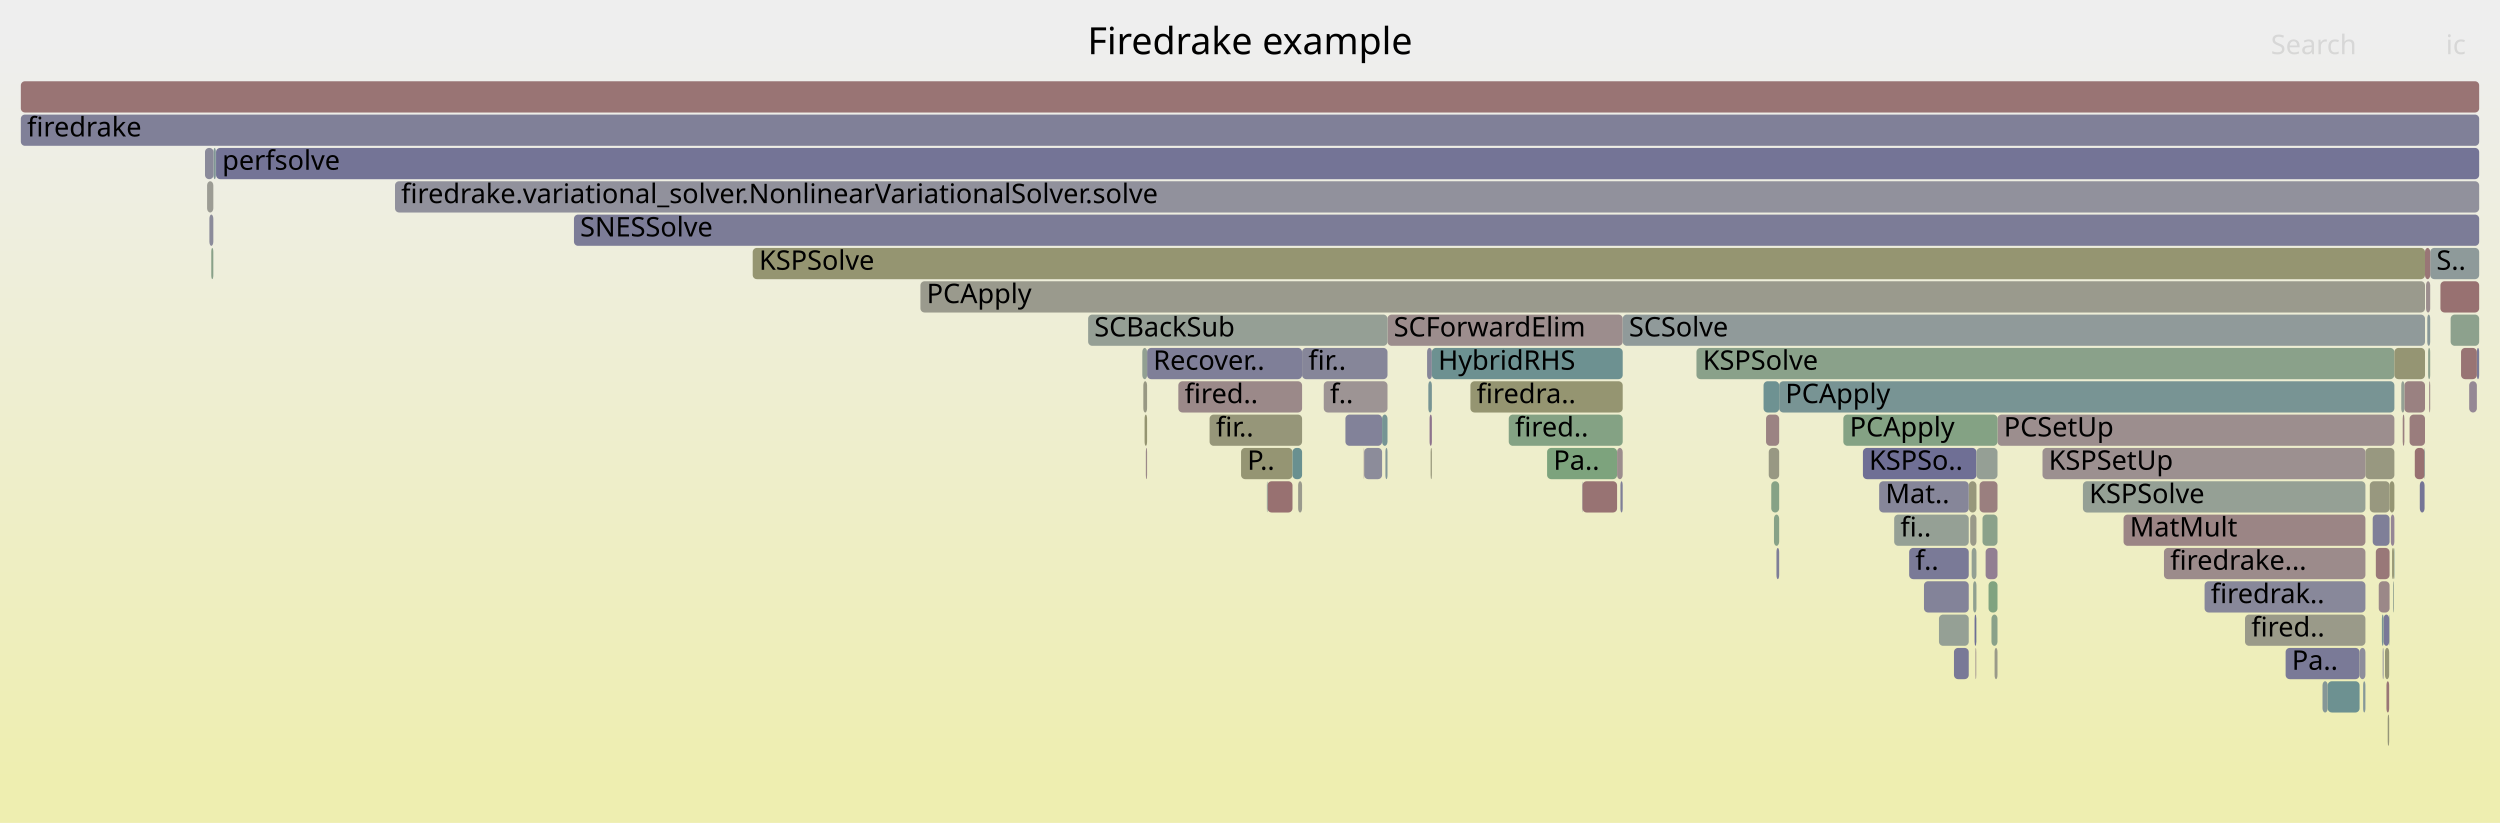
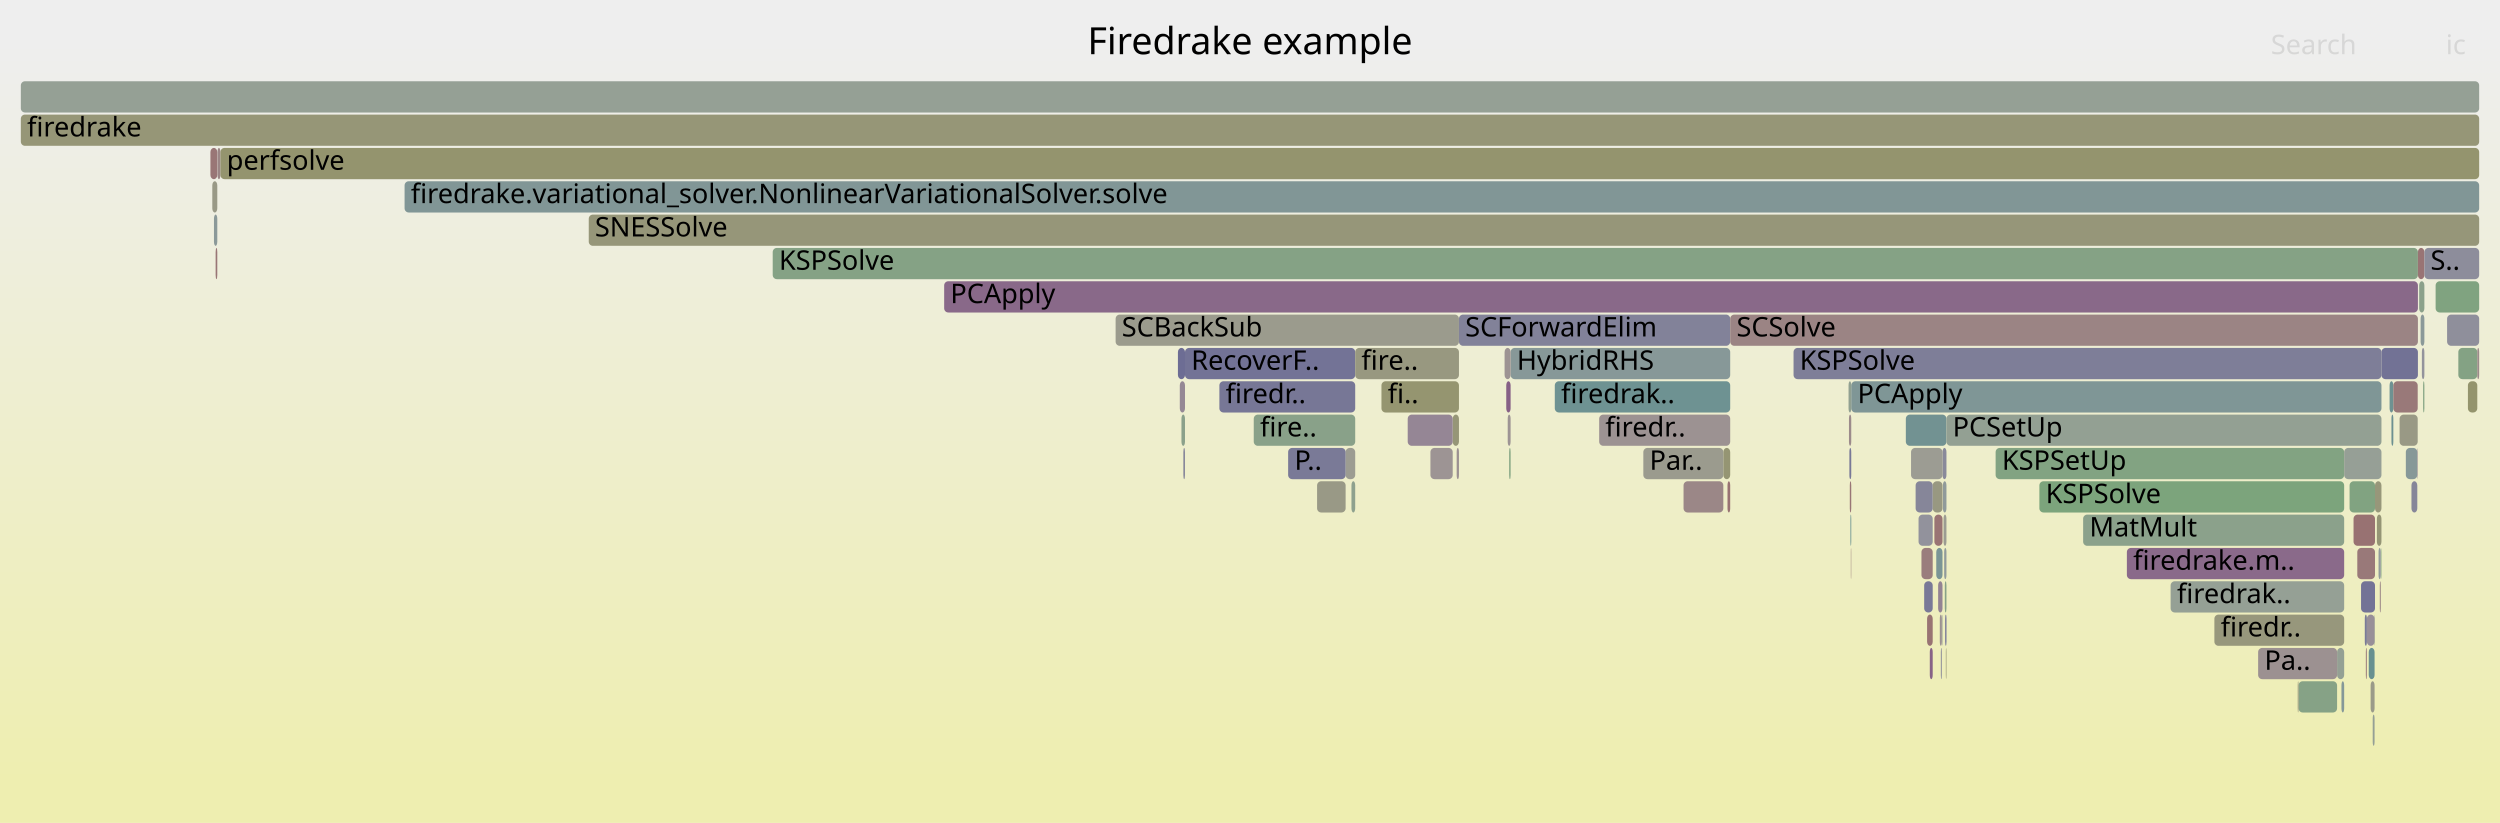
<svg xmlns="http://www.w3.org/2000/svg" version="1.1" width="1200" height="395" viewBox="0 0 1200 395">
  <defs>
    <linearGradient id="background" y1="0" y2="1" x1="0" x2="0">
      <stop stop-color="#eeeeee" offset="5%" />
      <stop stop-color="#eeeeb0" offset="95%" />
    </linearGradient>
  </defs>
  <style type="text/css">
	text { font-family:Verdana; font-size:13px; fill:rgb(0,0,0); }
	#search, #ignorecase { opacity:0.1; cursor:pointer; }
	#search:hover, #search.show, #ignorecase:hover, #ignorecase.show { opacity:1; }
	#subtitle { text-anchor:middle; font-color:rgb(160,160,160); }
	#title { text-anchor:middle; font-size:18px}
	#unzoom { cursor:pointer; }
	#frames &gt; *:hover { stroke:black; stroke-width:0.5; cursor:pointer; }
	.hide { display:none; }
	.parent { opacity:0.5; }
</style>
  <rect x="0.0" y="0" width="1200.0" height="395.0" fill="url(#background)" />
  <text id="title" x="600.00" y="26">Firedrake example</text>
  <text id="details" x="10.00" y="377"> </text>
  <text id="unzoom" x="10.00" y="26" class="hide">Reset Zoom</text>
  <text id="search" x="1090.00" y="26">Search</text>
  <text id="ignorecase" x="1174.00" y="26">ic</text>
  <text id="matched" x="1090.00" y="377"> </text>
  <g id="frames">
    <g>
-       <rect x="955.9" y="295" width="2.9" height="15.0" fill="rgb(137.029,161.414,137.029)" rx="2" ry="2" />
-       <text x="958.95" y="305.5" />
-     </g>
-     <g>
-       <rect x="685.0" y="167" width="2.3" height="15.0" fill="rgb(134.168,134.168,153.387)" rx="2" ry="2" />
-       <text x="688.01" y="177.5" />
-     </g>
-     <g>
-       <rect x="608.4" y="231" width="12.0" height="15.0" fill="rgb(152.07,112.537,112.537)" rx="2" ry="2" />
-       <text x="611.39" y="241.5" />
-     </g>
-     <g>
-       <rect x="759.4" y="231" width="0.2" height="15.0" fill="rgb(136.51,136.51,153.841)" rx="2" ry="2" />
-       <text x="762.40" y="241.5" />
-     </g>
-     <g>
-       <rect x="948.6" y="295" width="0.1" height="15.0" fill="rgb(126.176,163.181,126.176)" rx="2" ry="2" />
-       <text x="951.58" y="305.5" />
-     </g>
-     <g>
-       <rect x="930.7" y="295" width="14.3" height="15.0" fill="rgb(148.688,159.516,148.688)" rx="2" ry="2" />
-       <text x="933.70" y="305.5" />
-     </g>
-     <g>
-       <rect x="102.5" y="71" width="1.1" height="15.0" fill="rgb(128.401,150.326,150.326)" rx="2" ry="2" />
-       <text x="105.52" y="81.5" />
-     </g>
-     <g>
-       <rect x="777.8" y="231" width="1.1" height="15.0" fill="rgb(127.193,127.193,152.037)" rx="2" ry="2" />
-       <text x="780.84" y="241.5" />
-     </g>
-     <g>
-       <rect x="1135.4" y="215" width="13.9" height="15.0" fill="rgb(151.794,151.794,127.923)" rx="2" ry="2" />
-       <text x="1138.35" y="225.5" />
-     </g>
-     <g>
-       <rect x="1165.5" y="167" width="1.0" height="15.0" fill="rgb(140.957,160.775,140.957)" rx="2" ry="2" />
-       <text x="1168.55" y="177.5" />
-     </g>
-     <g>
-       <rect x="945.7" y="247" width="3.0" height="15.0" fill="rgb(153.594,153.594,136.647)" rx="2" ry="2" />
-       <text x="948.72" y="257.5" />
-     </g>
-     <g>
-       <rect x="950.2" y="231" width="8.6" height="15.0" fill="rgb(153.94,126.871,126.871)" rx="2" ry="2" />
-       <text x="953.19" y="241.5" />
-     </g>
-     <g>
-       <rect x="1166.5" y="119" width="23.5" height="15.0" fill="rgb(142.186,153.9,153.9)" rx="2" ry="2" />
-       <text x="1169.49" y="129.5">S..</text>
-     </g>
-     <g>
-       <rect x="1143.7" y="311" width="0.4" height="15.0" fill="rgb(133.387,133.387,153.236)" rx="2" ry="2" />
-       <text x="1146.68" y="321.5" />
-     </g>
-     <g>
-       <rect x="1145.5" y="327" width="1.3" height="15.0" fill="rgb(152.758,117.815,117.815)" rx="2" ry="2" />
-       <text x="1148.45" y="337.5" />
-     </g>
-     <g>
-       <rect x="1134.3" y="327" width="1.1" height="15.0" fill="rgb(133.796,151.725,151.725)" rx="2" ry="2" />
-       <text x="1137.26" y="337.5" />
-     </g>
-     <g>
-       <rect x="1137.5" y="231" width="9.5" height="15.0" fill="rgb(151.55,151.55,126.743)" rx="2" ry="2" />
-       <text x="1140.45" y="241.5" />
-     </g>
-     <g>
-       <rect x="945.0" y="231" width="3.7" height="15.0" fill="rgb(150.698,150.698,122.611)" rx="2" ry="2" />
-       <text x="948.02" y="241.5" />
-     </g>
-     <g>
-       <rect x="608.1" y="231" width="0.3" height="15.0" fill="rgb(127.239,150.025,150.025)" rx="2" ry="2" />
-       <text x="611.07" y="241.5" />
-     </g>
-     <g>
-       <rect x="1146.8" y="295" width="0.2" height="15.0" fill="rgb(133.778,161.943,133.778)" rx="2" ry="2" />
-       <text x="1149.81" y="305.5" />
-     </g>
-     <g>
-       <rect x="854.0" y="183" width="295.3" height="15.0" fill="rgb(119.698,148.07,148.07)" rx="2" ry="2" />
-       <text x="856.98" y="193.5">PCApply</text>
-     </g>
-     <g>
-       <rect x="724.2" y="199" width="54.7" height="15.0" fill="rgb(131.63,162.293,131.63)" rx="2" ry="2" />
-       <text x="727.20" y="209.5">fired..</text>
-     </g>
-     <g>
-       <rect x="1144.8" y="311" width="2.0" height="15.0" fill="rgb(149.633,149.633,117.453)" rx="2" ry="2" />
-       <text x="1147.79" y="321.5" />
-     </g>
-     <g>
-       <rect x="759.6" y="231" width="16.6" height="15.0" fill="rgb(152.353,114.706,114.706)" rx="2" ry="2" />
-       <text x="762.64" y="241.5" />
-     </g>
-     <g>
-       <rect x="666.0" y="151" width="112.9" height="15.0" fill="rgb(155.808,141.193,141.193)" rx="2" ry="2" />
-       <text x="668.98" y="161.5">SCForwardElim</text>
-     </g>
-     <g>
-       <rect x="1077.6" y="295" width="57.8" height="15.0" fill="rgb(153.596,153.596,136.656)" rx="2" ry="2" />
-       <text x="1080.63" y="305.5">fired..</text>
-     </g>
-     <g>
-       <rect x="550.0" y="215" width="0.6" height="15.0" fill="rgb(155.26,136.996,136.996)" rx="2" ry="2" />
-       <text x="552.99" y="225.5" />
-     </g>
-     <g>
-       <rect x="101.4" y="119" width="1.0" height="15.0" fill="rgb(137.353,161.361,137.353)" rx="2" ry="2" />
-       <text x="104.45" y="129.5" />
-     </g>
-     <g>
-       <rect x="1140.4" y="263" width="6.6" height="15.0" fill="rgb(153.05,120.048,120.048)" rx="2" ry="2" />
-       <text x="1143.37" y="273.5" />
-     </g>
-     <g>
-       <rect x="1144.1" y="295" width="2.7" height="15.0" fill="rgb(120.697,120.697,150.78)" rx="2" ry="2" />
-       <text x="1147.10" y="305.5" />
-     </g>
-     <g>
-       <rect x="10.0" y="39" width="1180.0" height="15.0" fill="rgb(152.529,116.056,116.056)" rx="2" ry="2" />
+       <rect x="566.3" y="183" width="2.5" height="15.0" fill="rgb(149.271,135.632,149.271)" rx="2" ry="2" />
+       <text x="569.28" y="193.5" />
+     </g>
+     <g>
+       <rect x="535.5" y="151" width="164.8" height="15.0" fill="rgb(154.528,154.528,141.176)" rx="2" ry="2" />
+       <text x="538.45" y="161.5">SCBackSub</text>
+     </g>
+     <g>
+       <rect x="686.6" y="215" width="10.7" height="15.0" fill="rgb(156.707,148.086,148.086)" rx="2" ry="2" />
+       <text x="689.57" y="225.5" />
+     </g>
+     <g>
+       <rect x="1139.8" y="295" width="0.2" height="15.0" fill="rgb(135.635,161.641,135.635)" rx="2" ry="2" />
+       <text x="1142.83" y="305.5" />
+     </g>
+     <g>
+       <rect x="926.3" y="311" width="1.4" height="15.0" fill="rgb(135.129,99.392,135.129)" rx="2" ry="2" />
+       <text x="929.32" y="321.5" />
+     </g>
+     <g>
+       <rect x="1180.0" y="167" width="9.1" height="15.0" fill="rgb(131.793,162.266,131.793)" rx="2" ry="2" />
+       <text x="1183.00" y="177.5" />
+     </g>
+     <g>
+       <rect x="923.6" y="279" width="4.1" height="15.0" fill="rgb(120.889,120.889,150.817)" rx="2" ry="2" />
+       <text x="926.62" y="289.5" />
+     </g>
+     <g>
+       <rect x="1140.0" y="231" width="3.1" height="15.0" fill="rgb(150.575,150.575,122.016)" rx="2" ry="2" />
+       <text x="1143.03" y="241.5" />
+     </g>
+     <g>
+       <rect x="648.7" y="231" width="1.8" height="15.0" fill="rgb(141.978,160.608,141.978)" rx="2" ry="2" />
+       <text x="651.66" y="241.5" />
+     </g>
+     <g>
+       <rect x="1062.9" y="295" width="62.3" height="15.0" fill="rgb(150.938,150.938,123.774)" rx="2" ry="2" />
+       <text x="1065.95" y="305.5">firedr..</text>
+     </g>
+     <g>
+       <rect x="914.8" y="199" width="19.5" height="15.0" fill="rgb(113.605,146.49,146.49)" rx="2" ry="2" />
+       <text x="917.80" y="209.5" />
+     </g>
+     <g>
+       <rect x="957.9" y="215" width="167.3" height="15.0" fill="rgb(130.291,162.511,130.291)" rx="2" ry="2" />
+       <text x="960.93" y="225.5">KSPSetUp</text>
+     </g>
+     <g>
+       <rect x="746.3" y="183" width="84.2" height="15.0" fill="rgb(110.152,145.595,145.595)" rx="2" ry="2" />
+       <text x="749.33" y="193.5">firedrak..</text>
+     </g>
+     <g>
+       <rect x="104.4" y="71" width="1.4" height="15.0" fill="rgb(154.829,133.689,133.689)" rx="2" ry="2" />
+       <text x="107.36" y="81.5" />
+     </g>
+     <g>
+       <rect x="700.3" y="151" width="130.2" height="15.0" fill="rgb(130.256,130.256,152.63)" rx="2" ry="2" />
+       <text x="703.30" y="161.5">SCForwardElim</text>
+     </g>
+     <g>
+       <rect x="724.4" y="215" width="0.7" height="15.0" fill="rgb(130.213,162.523,130.213)" rx="2" ry="2" />
+       <text x="727.39" y="225.5" />
+     </g>
+     <g>
+       <rect x="568.0" y="215" width="0.8" height="15.0" fill="rgb(135.814,135.814,153.706)" rx="2" ry="2" />
+       <text x="570.96" y="225.5" />
+     </g>
+     <g>
+       <rect x="922.3" y="263" width="5.4" height="15.0" fill="rgb(153.711,125.12,125.12)" rx="2" ry="2" />
+       <text x="925.26" y="273.5" />
+     </g>
+     <g>
+       <rect x="808.1" y="231" width="19.1" height="15.0" fill="rgb(155.02,135.151,135.151)" rx="2" ry="2" />
+       <text x="811.05" y="241.5" />
+     </g>
+     <g>
+       <rect x="932.4" y="215" width="1.9" height="15.0" fill="rgb(136.62,136.62,153.862)" rx="2" ry="2" />
+       <text x="935.36" y="225.5" />
+     </g>
+     <g>
+       <rect x="102.7" y="103" width="1.6" height="15.0" fill="rgb(139.367,153.169,153.169)" rx="2" ry="2" />
+       <text x="105.69" y="113.5" />
+     </g>
+     <g>
+       <rect x="978.9" y="231" width="146.3" height="15.0" fill="rgb(123.687,163.586,123.687)" rx="2" ry="2" />
+       <text x="981.93" y="241.5">KSPSolve</text>
+     </g>
+     <g>
+       <rect x="932.1" y="295" width="0.3" height="15.0" fill="rgb(150.981,159.143,150.981)" rx="2" ry="2" />
+       <text x="935.15" y="305.5" />
+     </g>
+     <g>
+       <rect x="10.0" y="39" width="1180.0" height="15.0" fill="rgb(148.757,159.505,148.757)" rx="2" ry="2" />
      <text x="13.00" y="49.5" />
    </g>
    <g>
-       <rect x="778.9" y="151" width="385.1" height="15.0" fill="rgb(144.414,154.478,154.478)" rx="2" ry="2" />
-       <text x="781.90" y="161.5">SCSolve</text>
-     </g>
-     <g>
-       <rect x="595.7" y="215" width="24.7" height="15.0" fill="rgb(149.188,149.188,115.297)" rx="2" ry="2" />
-       <text x="598.69" y="225.5">P..</text>
-     </g>
-     <g>
-       <rect x="852.7" y="263" width="1.3" height="15.0" fill="rgb(125.92,125.92,151.791)" rx="2" ry="2" />
-       <text x="855.73" y="273.5" />
-     </g>
-     <g>
-       <rect x="902.0" y="231" width="43.0" height="15.0" fill="rgb(134.139,134.139,153.382)" rx="2" ry="2" />
-       <text x="905.02" y="241.5">Mat..</text>
-     </g>
-     <g>
-       <rect x="635.4" y="183" width="30.6" height="15.0" fill="rgb(156.687,147.931,147.931)" rx="2" ry="2" />
-       <text x="638.40" y="193.5">f..</text>
-     </g>
-     <g>
-       <rect x="958.8" y="199" width="190.5" height="15.0" fill="rgb(155.871,141.677,141.677)" rx="2" ry="2" />
-       <text x="961.83" y="209.5">PCSetUp</text>
-     </g>
-     <g>
-       <rect x="1159.1" y="215" width="4.7" height="15.0" fill="rgb(152.149,113.143,113.143)" rx="2" ry="2" />
-       <text x="1162.12" y="225.5" />
-     </g>
-     <g>
-       <rect x="686.2" y="199" width="1.1" height="15.0" fill="rgb(141.207,114.969,141.207)" rx="2" ry="2" />
-       <text x="689.17" y="209.5" />
-     </g>
-     <g>
-       <rect x="1161.5" y="231" width="2.3" height="15.0" fill="rgb(117.481,117.481,150.158)" rx="2" ry="2" />
-       <text x="1164.46" y="241.5" />
-     </g>
-     <g>
-       <rect x="851.5" y="247" width="2.5" height="15.0" fill="rgb(135.446,161.672,135.446)" rx="2" ry="2" />
-       <text x="854.47" y="257.5" />
-     </g>
-     <g>
-       <rect x="1154.1" y="183" width="9.9" height="15.0" fill="rgb(154.25,129.248,129.248)" rx="2" ry="2" />
-       <text x="1157.08" y="193.5" />
-     </g>
-     <g>
-       <rect x="1038.7" y="263" width="96.7" height="15.0" fill="rgb(155.551,139.228,139.228)" rx="2" ry="2" />
-       <text x="1041.74" y="273.5">firedrake...</text>
-     </g>
-     <g>
-       <rect x="1185.2" y="183" width="3.7" height="15.0" fill="rgb(149.404,135.972,149.404)" rx="2" ry="2" />
-       <text x="1188.24" y="193.5" />
-     </g>
-     <g>
-       <rect x="549.4" y="199" width="1.2" height="15.0" fill="rgb(148.469,148.469,111.811)" rx="2" ry="2" />
-       <text x="552.42" y="209.5" />
-     </g>
-     <g>
-       <rect x="980.4" y="215" width="155.0" height="15.0" fill="rgb(156.114,143.537,143.537)" rx="2" ry="2" />
-       <text x="983.38" y="225.5">KSPSetUp</text>
-     </g>
-     <g>
-       <rect x="654.8" y="215" width="8.6" height="15.0" fill="rgb(139.575,139.575,154.434)" rx="2" ry="2" />
-       <text x="657.76" y="225.5" />
-     </g>
-     <g>
-       <rect x="580.6" y="199" width="44.4" height="15.0" fill="rgb(150.394,150.394,121.138)" rx="2" ry="2" />
-       <text x="583.65" y="209.5">fir..</text>
-     </g>
-     <g>
-       <rect x="1117.3" y="327" width="15.3" height="15.0" fill="rgb(108.96,145.286,145.286)" rx="2" ry="2" />
-       <text x="1120.33" y="337.5" />
-     </g>
-     <g>
-       <rect x="685.6" y="183" width="1.7" height="15.0" fill="rgb(118.667,147.802,147.802)" rx="2" ry="2" />
-       <text x="688.59" y="193.5" />
-     </g>
-     <g>
-       <rect x="1097.1" y="311" width="35.5" height="15.0" fill="rgb(121.771,121.771,150.988)" rx="2" ry="2" />
-       <text x="1100.08" y="321.5">Pa..</text>
-     </g>
-     <g>
-       <rect x="814.3" y="167" width="335.0" height="15.0" fill="rgb(138.21,161.222,138.21)" rx="2" ry="2" />
-       <text x="817.33" y="177.5">KSPSolve</text>
-     </g>
-     <g>
-       <rect x="909.2" y="247" width="35.8" height="15.0" fill="rgb(148.504,159.546,148.504)" rx="2" ry="2" />
-       <text x="912.20" y="257.5">fi..</text>
-     </g>
-     <g>
-       <rect x="1152.6" y="183" width="1.5" height="15.0" fill="rgb(147.732,159.672,147.732)" rx="2" ry="2" />
-       <text x="1155.60" y="193.5" />
-     </g>
-     <g>
-       <rect x="99.4" y="87" width="3.0" height="15.0" fill="rgb(155.846,155.846,147.563)" rx="2" ry="2" />
-       <text x="102.44" y="97.5" />
-     </g>
-     <g>
-       <rect x="894.2" y="215" width="54.5" height="15.0" fill="rgb(111.12,111.12,148.926)" rx="2" ry="2" />
-       <text x="897.16" y="225.5">KSPSo..</text>
-     </g>
-     <g>
-       <rect x="1147.0" y="231" width="2.3" height="15.0" fill="rgb(149.144,149.144,115.085)" rx="2" ry="2" />
-       <text x="1149.98" y="241.5" />
-     </g>
-     <g>
-       <rect x="705.8" y="183" width="73.1" height="15.0" fill="rgb(148.675,148.675,112.808)" rx="2" ry="2" />
-       <text x="708.76" y="193.5">firedra..</text>
-     </g>
-     <g>
-       <rect x="100.5" y="103" width="1.9" height="15.0" fill="rgb(138.629,138.629,154.251)" rx="2" ry="2" />
-       <text x="103.46" y="113.5" />
-     </g>
-     <g>
-       <rect x="275.5" y="103" width="914.5" height="15.0" fill="rgb(123.603,123.603,151.343)" rx="2" ry="2" />
-       <text x="278.45" y="113.5">SNESSolve</text>
-     </g>
-     <g>
-       <rect x="947.1" y="279" width="1.6" height="15.0" fill="rgb(143.872,160.3,143.872)" rx="2" ry="2" />
-       <text x="950.07" y="289.5" />
-     </g>
-     <g>
-       <rect x="849.0" y="215" width="5.0" height="15.0" fill="rgb(152.431,152.431,131.011)" rx="2" ry="2" />
-       <text x="851.97" y="225.5" />
-     </g>
-     <g>
-       <rect x="1163.8" y="215" width="0.2" height="15.0" fill="rgb(105.43,144.371,144.371)" rx="2" ry="2" />
-       <text x="1166.79" y="225.5" />
-     </g>
-     <g>
-       <rect x="548.8" y="183" width="1.8" height="15.0" fill="rgb(152.411,152.411,130.914)" rx="2" ry="2" />
-       <text x="551.84" y="193.5" />
-     </g>
-     <g>
-       <rect x="103.7" y="71" width="1086.3" height="15.0" fill="rgb(116.022,116.022,149.875)" rx="2" ry="2" />
-       <text x="106.66" y="81.5">perfsolve</text>
-     </g>
-     <g>
-       <rect x="846.5" y="183" width="7.5" height="15.0" fill="rgb(110.026,145.562,145.562)" rx="2" ry="2" />
-       <text x="849.45" y="193.5" />
-     </g>
-     <g>
-       <rect x="665.0" y="215" width="1.0" height="15.0" fill="rgb(131.474,151.123,151.123)" rx="2" ry="2" />
-       <text x="667.96" y="225.5" />
-     </g>
-     <g>
-       <rect x="686.7" y="215" width="0.6" height="15.0" fill="rgb(150.804,150.804,123.126)" rx="2" ry="2" />
-       <text x="689.75" y="225.5" />
-     </g>
-     <g>
-       <rect x="923.5" y="279" width="21.5" height="15.0" fill="rgb(131.454,131.454,152.862)" rx="2" ry="2" />
-       <text x="926.53" y="289.5" />
-     </g>
-     <g>
-       <rect x="957.4" y="311" width="1.4" height="15.0" fill="rgb(153.73,153.73,137.308)" rx="2" ry="2" />
-       <text x="960.39" y="321.5" />
-     </g>
-     <g>
-       <rect x="1019.3" y="247" width="116.1" height="15.0" fill="rgb(154.744,133.04,133.04)" rx="2" ry="2" />
-       <text x="1022.29" y="257.5">MatMult</text>
-     </g>
-     <g>
-       <rect x="937.9" y="311" width="7.1" height="15.0" fill="rgb(120.895,120.895,150.818)" rx="2" ry="2" />
-       <text x="940.86" y="321.5" />
-     </g>
-     <g>
-       <rect x="361.3" y="119" width="802.7" height="15.0" fill="rgb(148.727,148.727,113.064)" rx="2" ry="2" />
-       <text x="364.35" y="129.5">KSPSolve</text>
-     </g>
-     <g>
-       <rect x="916.4" y="263" width="28.6" height="15.0" fill="rgb(121.548,121.548,150.945)" rx="2" ry="2" />
-       <text x="919.37" y="273.5">f..</text>
-     </g>
-     <g>
-       <rect x="1132.6" y="311" width="2.8" height="15.0" fill="rgb(141.465,141.465,154.8)" rx="2" ry="2" />
-       <text x="1135.56" y="321.5" />
-     </g>
-     <g>
-       <rect x="1164.5" y="135" width="2.0" height="15.0" fill="rgb(155.91,141.979,141.979)" rx="2" ry="2" />
-       <text x="1167.54" y="145.5" />
-     </g>
-     <g>
-       <rect x="10.0" y="55" width="1180.0" height="15.0" fill="rgb(127.7,127.7,152.136)" rx="2" ry="2" />
+       <rect x="933.7" y="295" width="0.6" height="15.0" fill="rgb(108.627,108.627,148.444)" rx="2" ry="2" />
+       <text x="936.72" y="305.5" />
+     </g>
+     <g>
+       <rect x="934.0" y="311" width="0.3" height="15.0" fill="rgb(149.6,149.6,117.292)" rx="2" ry="2" />
+       <text x="937.00" y="321.5" />
+     </g>
+     <g>
+       <rect x="925.0" y="295" width="2.7" height="15.0" fill="rgb(152.403,115.088,115.088)" rx="2" ry="2" />
+       <text x="927.97" y="305.5" />
+     </g>
+     <g>
+       <rect x="1131.5" y="263" width="8.5" height="15.0" fill="rgb(153.114,120.543,120.543)" rx="2" ry="2" />
+       <text x="1134.49" y="273.5" />
+     </g>
+     <g>
+       <rect x="663.1" y="183" width="37.2" height="15.0" fill="rgb(148.57,148.57,112.299)" rx="2" ry="2" />
+       <text x="666.11" y="193.5">fi..</text>
+     </g>
+     <g>
+       <rect x="1142.9" y="263" width="0.2" height="15.0" fill="rgb(125.191,163.341,125.191)" rx="2" ry="2" />
+       <text x="1145.88" y="273.5" />
+     </g>
+     <g>
+       <rect x="930.3" y="279" width="2.1" height="15.0" fill="rgb(147.397,130.829,147.397)" rx="2" ry="2" />
+       <text x="933.25" y="289.5" />
+     </g>
+     <g>
+       <rect x="1135.6" y="311" width="0.5" height="15.0" fill="rgb(153.794,125.754,125.754)" rx="2" ry="2" />
+       <text x="1138.58" y="321.5" />
+     </g>
+     <g>
+       <rect x="931.6" y="311" width="0.5" height="15.0" fill="rgb(144.9,144.9,155.465)" rx="2" ry="2" />
+       <text x="934.63" y="321.5" />
+     </g>
+     <g>
+       <rect x="370.9" y="119" width="789.7" height="15.0" fill="rgb(132.604,162.134,132.604)" rx="2" ry="2" />
+       <text x="373.91" y="129.5">KSPSolve</text>
+     </g>
+     <g>
+       <rect x="1169.1" y="135" width="20.9" height="15.0" fill="rgb(128.299,162.835,128.299)" rx="2" ry="2" />
+       <text x="1172.10" y="145.5" />
+     </g>
+     <g>
+       <rect x="827.2" y="215" width="3.3" height="15.0" fill="rgb(149.142,149.142,115.071)" rx="2" ry="2" />
+       <text x="830.21" y="225.5" />
+     </g>
+     <g>
+       <rect x="1125.2" y="215" width="17.9" height="15.0" fill="rgb(149.793,159.336,149.793)" rx="2" ry="2" />
+       <text x="1128.19" y="225.5" />
+     </g>
+     <g>
+       <rect x="601.8" y="199" width="48.7" height="15.0" fill="rgb(137.336,161.364,137.336)" rx="2" ry="2" />
+       <text x="604.83" y="209.5">fire..</text>
+     </g>
+     <g>
+       <rect x="934.3" y="199" width="208.8" height="15.0" fill="rgb(146.813,159.821,146.813)" rx="2" ry="2" />
+       <text x="937.27" y="209.5">PCSetUp</text>
+     </g>
+     <g>
+       <rect x="932.9" y="247" width="1.4" height="15.0" fill="rgb(155.537,155.537,146.066)" rx="2" ry="2" />
+       <text x="935.91" y="257.5" />
+     </g>
+     <g>
+       <rect x="1147.9" y="199" width="0.9" height="15.0" fill="rgb(109.188,145.345,145.345)" rx="2" ry="2" />
+       <text x="1150.90" y="209.5" />
+     </g>
+     <g>
+       <rect x="1140.9" y="247" width="2.2" height="15.0" fill="rgb(149.461,149.461,116.618)" rx="2" ry="2" />
+       <text x="1143.85" y="257.5" />
+     </g>
+     <g>
+       <rect x="568.8" y="167" width="81.7" height="15.0" fill="rgb(115.334,115.334,149.742)" rx="2" ry="2" />
+       <text x="571.79" y="177.5">RecoverF..</text>
+     </g>
+     <g>
+       <rect x="1129.7" y="247" width="10.3" height="15.0" fill="rgb(152.247,113.891,113.891)" rx="2" ry="2" />
+       <text x="1132.67" y="257.5" />
+     </g>
+     <g>
+       <rect x="101.9" y="87" width="2.4" height="15.0" fill="rgb(152.952,152.952,133.537)" rx="2" ry="2" />
+       <text x="104.85" y="97.5" />
+     </g>
+     <g>
+       <rect x="282.6" y="103" width="907.4" height="15.0" fill="rgb(150.359,150.359,120.972)" rx="2" ry="2" />
+       <text x="285.56" y="113.5">SNESSolve</text>
+     </g>
+     <g>
+       <rect x="887.7" y="215" width="0.9" height="15.0" fill="rgb(119.676,119.676,150.582)" rx="2" ry="2" />
+       <text x="890.72" y="225.5" />
+     </g>
+     <g>
+       <rect x="933.2" y="263" width="1.1" height="15.0" fill="rgb(145.065,154.647,154.647)" rx="2" ry="2" />
+       <text x="936.18" y="273.5" />
+     </g>
+     <g>
+       <rect x="1137.9" y="327" width="1.9" height="15.0" fill="rgb(153.643,153.643,136.887)" rx="2" ry="2" />
+       <text x="1140.94" y="337.5" />
+     </g>
+     <g>
+       <rect x="1160.6" y="119" width="3.1" height="15.0" fill="rgb(152.568,116.352,116.352)" rx="2" ry="2" />
+       <text x="1163.59" y="129.5" />
+     </g>
+     <g>
+       <rect x="887.5" y="199" width="1.1" height="15.0" fill="rgb(155.524,139.016,139.016)" rx="2" ry="2" />
+       <text x="890.50" y="209.5" />
+     </g>
+     <g>
+       <rect x="887.3" y="183" width="1.3" height="15.0" fill="rgb(145.447,160.043,145.447)" rx="2" ry="2" />
+       <text x="890.27" y="193.5" />
+     </g>
+     <g>
+       <rect x="1163.1" y="183" width="0.6" height="15.0" fill="rgb(130.461,162.483,130.461)" rx="2" ry="2" />
+       <text x="1166.06" y="193.5" />
+     </g>
+     <g>
+       <rect x="933.5" y="279" width="0.8" height="15.0" fill="rgb(136.264,161.538,136.264)" rx="2" ry="2" />
+       <text x="936.45" y="289.5" />
+     </g>
+     <g>
+       <rect x="565.4" y="167" width="3.4" height="15.0" fill="rgb(108.758,108.758,148.469)" rx="2" ry="2" />
+       <text x="568.44" y="177.5" />
+     </g>
+     <g>
+       <rect x="887.9" y="231" width="0.7" height="15.0" fill="rgb(152.823,118.306,118.306)" rx="2" ry="2" />
+       <text x="890.95" y="241.5" />
+     </g>
+     <g>
+       <rect x="1141.7" y="263" width="1.1" height="15.0" fill="rgb(145.01,154.632,154.632)" rx="2" ry="2" />
+       <text x="1144.68" y="273.5" />
+     </g>
+     <g>
+       <rect x="1121.8" y="311" width="3.4" height="15.0" fill="rgb(148.153,159.603,148.153)" rx="2" ry="2" />
+       <text x="1124.78" y="321.5" />
+     </g>
+     <g>
+       <rect x="829.2" y="231" width="1.3" height="15.0" fill="rgb(152.384,114.945,114.945)" rx="2" ry="2" />
+       <text x="832.23" y="241.5" />
+     </g>
+     <g>
+       <rect x="917.3" y="215" width="15.1" height="15.0" fill="rgb(155.704,155.704,146.874)" rx="2" ry="2" />
+       <text x="920.31" y="225.5" />
+     </g>
+     <g>
+       <rect x="725.1" y="167" width="105.4" height="15.0" fill="rgb(134.768,151.977,151.977)" rx="2" ry="2" />
+       <text x="728.10" y="177.5">HybridRHS</text>
+     </g>
+     <g>
+       <rect x="1147.0" y="183" width="1.8" height="15.0" fill="rgb(110.044,145.567,145.567)" rx="2" ry="2" />
+       <text x="1150.01" y="193.5" />
+     </g>
+     <g>
+       <rect x="1136.1" y="295" width="3.7" height="15.0" fill="rgb(152.104,142.892,152.104)" rx="2" ry="2" />
+       <text x="1139.06" y="305.5" />
+     </g>
+     <g>
+       <rect x="1083.9" y="311" width="37.9" height="15.0" fill="rgb(156.292,144.904,144.904)" rx="2" ry="2" />
+       <text x="1086.94" y="321.5">Pa..</text>
+     </g>
+     <g>
+       <rect x="1163.7" y="119" width="26.3" height="15.0" fill="rgb(141.314,141.314,154.77)" rx="2" ry="2" />
+       <text x="1166.65" y="129.5">S..</text>
+     </g>
+     <g>
+       <rect x="928.5" y="247" width="3.9" height="15.0" fill="rgb(152.522,115.999,115.999)" rx="2" ry="2" />
+       <text x="931.54" y="257.5" />
+     </g>
+     <g>
+       <rect x="723.0" y="183" width="2.1" height="15.0" fill="rgb(133.967,96.416,133.967)" rx="2" ry="2" />
+       <text x="725.96" y="193.5" />
+     </g>
+     <g>
+       <rect x="888.4" y="263" width="0.2" height="15.0" fill="rgb(153.266,121.706,121.706)" rx="2" ry="2" />
+       <text x="891.40" y="273.5" />
+     </g>
+     <g>
+       <rect x="1184.6" y="183" width="4.5" height="15.0" fill="rgb(147.967,147.967,109.376)" rx="2" ry="2" />
+       <text x="1187.57" y="193.5" />
+     </g>
+     <g>
+       <rect x="932.6" y="231" width="1.7" height="15.0" fill="rgb(144.231,154.43,154.43)" rx="2" ry="2" />
+       <text x="935.64" y="241.5" />
+     </g>
+     <g>
+       <rect x="929.4" y="263" width="3.0" height="15.0" fill="rgb(123.291,149.001,149.001)" rx="2" ry="2" />
+       <text x="932.40" y="273.5" />
+     </g>
+     <g>
+       <rect x="697.3" y="199" width="3.0" height="15.0" fill="rgb(149.901,149.901,118.753)" rx="2" ry="2" />
+       <text x="700.32" y="209.5" />
+     </g>
+     <g>
+       <rect x="1020.9" y="263" width="104.3" height="15.0" fill="rgb(137.515,105.508,137.515)" rx="2" ry="2" />
+       <text x="1023.94" y="273.5">firedrake.m..</text>
+     </g>
+     <g>
+       <rect x="1137.0" y="311" width="2.8" height="15.0" fill="rgb(104.142,144.037,144.037)" rx="2" ry="2" />
+       <text x="1140.02" y="321.5" />
+     </g>
+     <g>
+       <rect x="788.8" y="215" width="38.4" height="15.0" fill="rgb(154.741,154.741,142.207)" rx="2" ry="2" />
+       <text x="791.79" y="225.5">Par..</text>
+     </g>
+     <g>
+       <rect x="1157.5" y="231" width="2.8" height="15.0" fill="rgb(133.61,133.61,153.279)" rx="2" ry="2" />
+       <text x="1160.55" y="241.5" />
+     </g>
+     <g>
+       <rect x="105.8" y="71" width="1084.2" height="15.0" fill="rgb(148.124,148.124,110.137)" rx="2" ry="2" />
+       <text x="108.84" y="81.5">perfsolve</text>
+     </g>
+     <g>
+       <rect x="1154.8" y="215" width="5.5" height="15.0" fill="rgb(134.219,151.834,151.834)" rx="2" ry="2" />
+       <text x="1157.77" y="225.5" />
+     </g>
+     <g>
+       <rect x="723.7" y="199" width="1.4" height="15.0" fill="rgb(156.643,147.593,147.593)" rx="2" ry="2" />
+       <text x="726.68" y="209.5" />
+     </g>
+     <g>
+       <rect x="1127.8" y="231" width="12.2" height="15.0" fill="rgb(128.673,162.774,128.673)" rx="2" ry="2" />
+       <text x="1130.85" y="241.5" />
+     </g>
+     <g>
+       <rect x="888.6" y="183" width="254.5" height="15.0" fill="rgb(127.217,150.019,150.019)" rx="2" ry="2" />
+       <text x="891.62" y="193.5">PCApply</text>
+     </g>
+     <g>
+       <rect x="999.9" y="247" width="125.3" height="15.0" fill="rgb(138.773,161.13,138.773)" rx="2" ry="2" />
+       <text x="1002.94" y="257.5">MatMult</text>
+     </g>
+     <g>
+       <rect x="860.9" y="167" width="282.2" height="15.0" fill="rgb(125.84,125.84,151.776)" rx="2" ry="2" />
+       <text x="863.86" y="177.5">KSPSolve</text>
+     </g>
+     <g>
+       <rect x="830.5" y="151" width="330.1" height="15.0" fill="rgb(154.657,132.374,132.374)" rx="2" ry="2" />
+       <text x="833.53" y="161.5">SCSolve</text>
+     </g>
+     <g>
+       <rect x="888.2" y="247" width="0.4" height="15.0" fill="rgb(104.123,144.032,144.032)" rx="2" ry="2" />
+       <text x="891.18" y="257.5" />
+     </g>
+     <g>
+       <rect x="1189.1" y="167" width="0.9" height="15.0" fill="rgb(155.515,138.95,138.95)" rx="2" ry="2" />
+       <text x="1192.11" y="177.5" />
+     </g>
+     <g>
+       <rect x="1161.9" y="151" width="1.8" height="15.0" fill="rgb(138.648,152.983,152.983)" rx="2" ry="2" />
+       <text x="1164.88" y="161.5" />
+     </g>
+     <g>
+       <rect x="632.2" y="231" width="13.7" height="15.0" fill="rgb(152.952,152.952,133.539)" rx="2" ry="2" />
+       <text x="635.22" y="241.5" />
+     </g>
+     <g>
+       <rect x="650.5" y="167" width="49.8" height="15.0" fill="rgb(151.864,151.864,128.263)" rx="2" ry="2" />
+       <text x="653.48" y="177.5">fire..</text>
+     </g>
+     <g>
+       <rect x="194.2" y="87" width="995.8" height="15.0" fill="rgb(128.506,150.353,150.353)" rx="2" ry="2" />
+       <text x="197.20" y="97.5">firedrake.variational_solver.NonlinearVariationalSolver.solve</text>
+     </g>
+     <g>
+       <rect x="1142.3" y="279" width="0.5" height="15.0" fill="rgb(155.058,135.444,135.444)" rx="2" ry="2" />
+       <text x="1145.26" y="289.5" />
+     </g>
+     <g>
+       <rect x="585.3" y="183" width="65.2" height="15.0" fill="rgb(118.749,118.749,150.403)" rx="2" ry="2" />
+       <text x="588.31" y="193.5">firedr..</text>
+     </g>
+     <g>
+       <rect x="103.5" y="119" width="0.8" height="15.0" fill="rgb(152.746,117.722,117.722)" rx="2" ry="2" />
+       <text x="106.50" y="129.5" />
+     </g>
+     <g>
+       <rect x="1160.3" y="215" width="0.2" height="15.0" fill="rgb(145.014,124.723,145.014)" rx="2" ry="2" />
+       <text x="1163.33" y="225.5" />
+     </g>
+     <g>
+       <rect x="1143.1" y="167" width="17.5" height="15.0" fill="rgb(113.894,113.894,149.463)" rx="2" ry="2" />
+       <text x="1146.08" y="177.5" />
+     </g>
+     <g>
+       <rect x="1174.6" y="151" width="15.4" height="15.0" fill="rgb(142.656,142.656,155.03)" rx="2" ry="2" />
+       <text x="1177.55" y="161.5" />
+     </g>
+     <g>
+       <rect x="645.9" y="215" width="4.6" height="15.0" fill="rgb(155.553,155.553,146.143)" rx="2" ry="2" />
+       <text x="648.95" y="225.5" />
+     </g>
+     <g>
+       <rect x="927.7" y="231" width="4.7" height="15.0" fill="rgb(152.023,152.023,129.034)" rx="2" ry="2" />
+       <text x="930.67" y="241.5" />
+     </g>
+     <g>
+       <rect x="1041.9" y="279" width="83.3" height="15.0" fill="rgb(148.605,159.529,148.605)" rx="2" ry="2" />
+       <text x="1044.95" y="289.5">firedrak..</text>
+     </g>
+     <g>
+       <rect x="722.2" y="167" width="2.9" height="15.0" fill="rgb(156.531,146.741,146.741)" rx="2" ry="2" />
+       <text x="725.25" y="177.5" />
+     </g>
+     <g>
+       <rect x="1135.1" y="295" width="1.0" height="15.0" fill="rgb(122.151,122.151,151.061)" rx="2" ry="2" />
+       <text x="1138.11" y="305.5" />
+     </g>
+     <g>
+       <rect x="767.6" y="199" width="62.9" height="15.0" fill="rgb(156.483,146.368,146.368)" rx="2" ry="2" />
+       <text x="770.56" y="209.5">firedr..</text>
+     </g>
+     <g>
+       <rect x="1148.8" y="183" width="11.7" height="15.0" fill="rgb(153.155,120.856,120.856)" rx="2" ry="2" />
+       <text x="1151.79" y="193.5" />
+     </g>
+     <g>
+       <rect x="675.7" y="199" width="21.6" height="15.0" fill="rgb(148.799,134.422,148.799)" rx="2" ry="2" />
+       <text x="678.74" y="209.5" />
+     </g>
+     <g>
+       <rect x="453.2" y="135" width="707.4" height="15.0" fill="rgb(137.339,105.057,137.339)" rx="2" ry="2" />
+       <text x="456.18" y="145.5">PCApply</text>
+     </g>
+     <g>
+       <rect x="101.0" y="71" width="3.3" height="15.0" fill="rgb(152.753,117.771,117.771)" rx="2" ry="2" />
+       <text x="104.01" y="81.5" />
+     </g>
+     <g>
+       <rect x="618.3" y="215" width="27.6" height="15.0" fill="rgb(121.997,121.997,151.032)" rx="2" ry="2" />
+       <text x="621.34" y="225.5">P..</text>
+     </g>
+     <g>
+       <rect x="1123.9" y="327" width="1.3" height="15.0" fill="rgb(133.259,151.586,151.586)" rx="2" ry="2" />
+       <text x="1126.86" y="337.5" />
+     </g>
+     <g>
+       <rect x="1162.5" y="167" width="1.2" height="15.0" fill="rgb(146.985,146.985,155.868)" rx="2" ry="2" />
+       <text x="1165.48" y="177.5" />
+     </g>
+     <g>
+       <rect x="1103.3" y="327" width="18.5" height="15.0" fill="rgb(133.806,161.939,133.806)" rx="2" ry="2" />
+       <text x="1106.31" y="337.5" />
+     </g>
+     <g>
+       <rect x="567.1" y="199" width="1.7" height="15.0" fill="rgb(139.209,161.059,139.209)" rx="2" ry="2" />
+       <text x="570.12" y="209.5" />
+     </g>
+     <g>
+       <rect x="931.1" y="295" width="1.0" height="15.0" fill="rgb(156.248,144.565,144.565)" rx="2" ry="2" />
+       <text x="934.11" y="305.5" />
+     </g>
+     <g>
+       <rect x="10.0" y="55" width="1180.0" height="15.0" fill="rgb(149.912,149.912,118.805)" rx="2" ry="2" />
      <text x="13.00" y="65.5">firedrake</text>
    </g>
    <g>
-       <rect x="954.5" y="279" width="4.3" height="15.0" fill="rgb(128.439,162.812,128.439)" rx="2" ry="2" />
-       <text x="957.51" y="289.5" />
-     </g>
-     <g>
-       <rect x="742.6" y="215" width="33.6" height="15.0" fill="rgb(124.718,163.418,124.718)" rx="2" ry="2" />
-       <text x="745.64" y="225.5">Pa..</text>
-     </g>
-     <g>
-       <rect x="948.7" y="215" width="10.1" height="15.0" fill="rgb(148.817,159.495,148.817)" rx="2" ry="2" />
-       <text x="951.75" y="225.5" />
-     </g>
-     <g>
-       <rect x="1165.1" y="151" width="1.4" height="15.0" fill="rgb(135.856,152.259,152.259)" rx="2" ry="2" />
-       <text x="1168.07" y="161.5" />
-     </g>
-     <g>
-       <rect x="687.3" y="167" width="91.6" height="15.0" fill="rgb(108.528,145.174,145.174)" rx="2" ry="2" />
-       <text x="690.32" y="177.5">HybridRHS</text>
-     </g>
-     <g>
-       <rect x="620.4" y="215" width="4.6" height="15.0" fill="rgb(105.361,144.353,144.353)" rx="2" ry="2" />
-       <text x="623.45" y="225.5" />
-     </g>
-     <g>
-       <rect x="953.1" y="263" width="5.7" height="15.0" fill="rgb(146.041,127.356,146.041)" rx="2" ry="2" />
-       <text x="956.07" y="273.5" />
-     </g>
-     <g>
-       <rect x="1149.3" y="167" width="14.7" height="15.0" fill="rgb(149.111,149.111,114.922)" rx="2" ry="2" />
-       <text x="1152.29" y="177.5" />
-     </g>
-     <g>
-       <rect x="1188.9" y="167" width="1.1" height="15.0" fill="rgb(122.735,122.735,151.174)" rx="2" ry="2" />
-       <text x="1191.91" y="177.5" />
-     </g>
-     <g>
-       <rect x="1146.1" y="343" width="0.7" height="15.0" fill="rgb(150.09,150.09,119.667)" rx="2" ry="2" />
-       <text x="1149.11" y="353.5" />
-     </g>
-     <g>
-       <rect x="1149.1" y="263" width="0.2" height="15.0" fill="rgb(115.125,146.884,146.884)" rx="2" ry="2" />
-       <text x="1152.12" y="273.5" />
-     </g>
-     <g>
-       <rect x="522.3" y="151" width="143.7" height="15.0" fill="rgb(149.198,159.433,149.198)" rx="2" ry="2" />
-       <text x="525.26" y="161.5">SCBackSub</text>
-     </g>
-     <g>
-       <rect x="951.6" y="247" width="7.2" height="15.0" fill="rgb(138.272,161.212,138.272)" rx="2" ry="2" />
-       <text x="954.63" y="257.5" />
-     </g>
-     <g>
-       <rect x="441.8" y="135" width="722.2" height="15.0" fill="rgb(154.468,154.468,140.884)" rx="2" ry="2" />
-       <text x="444.80" y="145.5">PCApply</text>
-     </g>
-     <g>
-       <rect x="645.8" y="199" width="17.6" height="15.0" fill="rgb(130.286,130.286,152.636)" rx="2" ry="2" />
-       <text x="648.78" y="209.5" />
-     </g>
-     <g>
-       <rect x="1138.9" y="247" width="8.1" height="15.0" fill="rgb(126.672,126.672,151.936)" rx="2" ry="2" />
-       <text x="1141.91" y="257.5" />
-     </g>
-     <g>
-       <rect x="550.6" y="167" width="74.4" height="15.0" fill="rgb(126.979,126.979,151.996)" rx="2" ry="2" />
-       <text x="553.57" y="177.5">Recover..</text>
-     </g>
-     <g>
-       <rect x="1181.3" y="167" width="7.6" height="15.0" fill="rgb(152.499,115.827,115.827)" rx="2" ry="2" />
-       <text x="1184.25" y="177.5" />
-     </g>
-     <g>
-       <rect x="776.2" y="215" width="2.7" height="15.0" fill="rgb(155.751,140.758,140.758)" rx="2" ry="2" />
-       <text x="779.16" y="225.5" />
-     </g>
-     <g>
-       <rect x="1171.4" y="135" width="18.6" height="15.0" fill="rgb(152.18,113.378,113.378)" rx="2" ry="2" />
-       <text x="1174.41" y="145.5" />
-     </g>
-     <g>
-       <rect x="1156.6" y="199" width="7.4" height="15.0" fill="rgb(153.682,124.895,124.895)" rx="2" ry="2" />
-       <text x="1159.60" y="209.5" />
-     </g>
-     <g>
-       <rect x="847.7" y="199" width="6.3" height="15.0" fill="rgb(154.517,131.295,131.295)" rx="2" ry="2" />
-       <text x="850.71" y="209.5" />
-     </g>
-     <g>
-       <rect x="1147.6" y="247" width="1.7" height="15.0" fill="rgb(148.542,133.763,148.542)" rx="2" ry="2" />
-       <text x="1150.61" y="257.5" />
-     </g>
-     <g>
-       <rect x="850.2" y="231" width="3.8" height="15.0" fill="rgb(134.193,161.876,134.193)" rx="2" ry="2" />
-       <text x="853.22" y="241.5" />
-     </g>
-     <g>
-       <rect x="625.0" y="167" width="41.0" height="15.0" fill="rgb(134.157,134.157,153.385)" rx="2" ry="2" />
-       <text x="628.02" y="177.5">fir..</text>
-     </g>
-     <g>
-       <rect x="1141.8" y="279" width="5.2" height="15.0" fill="rgb(155.121,135.927,135.927)" rx="2" ry="2" />
-       <text x="1144.82" y="289.5" />
-     </g>
-     <g>
-       <rect x="947.8" y="295" width="0.8" height="15.0" fill="rgb(109.977,109.977,148.705)" rx="2" ry="2" />
-       <text x="950.75" y="305.5" />
-     </g>
-     <g>
-       <rect x="946.4" y="263" width="2.3" height="15.0" fill="rgb(147.485,159.712,147.485)" rx="2" ry="2" />
-       <text x="949.40" y="273.5" />
-     </g>
-     <g>
-       <rect x="1148.7" y="279" width="0.4" height="15.0" fill="rgb(143.835,160.306,143.835)" rx="2" ry="2" />
-       <text x="1151.66" y="289.5" />
-     </g>
-     <g>
-       <rect x="1153.3" y="199" width="0.8" height="15.0" fill="rgb(154.05,127.716,127.716)" rx="2" ry="2" />
-       <text x="1156.34" y="209.5" />
-     </g>
-     <g>
-       <rect x="884.8" y="199" width="74.0" height="15.0" fill="rgb(131.509,162.312,131.509)" rx="2" ry="2" />
-       <text x="887.85" y="209.5">PCApply</text>
-     </g>
-     <g>
-       <rect x="623.1" y="231" width="1.9" height="15.0" fill="rgb(154.473,154.473,140.908)" rx="2" ry="2" />
-       <text x="626.11" y="241.5" />
-     </g>
-     <g>
-       <rect x="654.6" y="215" width="0.2" height="15.0" fill="rgb(155.276,137.119,137.119)" rx="2" ry="2" />
-       <text x="657.57" y="225.5" />
-     </g>
-     <g>
-       <rect x="1176.3" y="151" width="13.7" height="15.0" fill="rgb(140.879,160.787,140.879)" rx="2" ry="2" />
-       <text x="1179.33" y="161.5" />
-     </g>
-     <g>
-       <rect x="948.2" y="311" width="0.4" height="15.0" fill="rgb(155.815,141.252,141.252)" rx="2" ry="2" />
-       <text x="951.17" y="321.5" />
-     </g>
-     <g>
-       <rect x="1164.0" y="119" width="2.5" height="15.0" fill="rgb(152.736,117.646,117.646)" rx="2" ry="2" />
-       <text x="1167.02" y="129.5" />
-     </g>
-     <g>
-       <rect x="1114.8" y="327" width="2.5" height="15.0" fill="rgb(132.555,151.403,151.403)" rx="2" ry="2" />
-       <text x="1117.82" y="337.5" />
-     </g>
-     <g>
-       <rect x="1143.3" y="295" width="0.8" height="15.0" fill="rgb(121.146,148.445,148.445)" rx="2" ry="2" />
-       <text x="1146.27" y="305.5" />
-     </g>
-     <g>
-       <rect x="1166.0" y="183" width="0.5" height="15.0" fill="rgb(154.875,134.042,134.042)" rx="2" ry="2" />
-       <text x="1169.02" y="193.5" />
-     </g>
-     <g>
-       <rect x="1058.2" y="279" width="77.2" height="15.0" fill="rgb(135.87,135.87,153.717)" rx="2" ry="2" />
-       <text x="1061.19" y="289.5">firedrak..</text>
-     </g>
-     <g>
-       <rect x="548.3" y="167" width="2.3" height="15.0" fill="rgb(145.633,160.013,145.633)" rx="2" ry="2" />
-       <text x="551.27" y="177.5" />
-     </g>
-     <g>
-       <rect x="1148.2" y="263" width="0.9" height="15.0" fill="rgb(149.257,149.257,115.631)" rx="2" ry="2" />
-       <text x="1151.24" y="273.5" />
-     </g>
-     <g>
-       <rect x="999.8" y="231" width="135.6" height="15.0" fill="rgb(148.566,159.536,148.566)" rx="2" ry="2" />
-       <text x="1002.83" y="241.5">KSPSolve</text>
-     </g>
-     <g>
-       <rect x="98.4" y="71" width="4.1" height="15.0" fill="rgb(137.971,137.971,154.123)" rx="2" ry="2" />
-       <text x="101.40" y="81.5" />
-     </g>
-     <g>
-       <rect x="565.6" y="183" width="59.4" height="15.0" fill="rgb(155.228,136.745,136.745)" rx="2" ry="2" />
-       <text x="568.61" y="193.5">fired..</text>
-     </g>
-     <g>
-       <rect x="189.6" y="87" width="1000.4" height="15.0" fill="rgb(145.393,145.393,155.56)" rx="2" ry="2" />
-       <text x="192.55" y="97.5">firedrake.variational_solver.NonlinearVariationalSolver.solve</text>
-     </g>
-     <g>
-       <rect x="663.4" y="199" width="2.6" height="15.0" fill="rgb(117.744,147.563,147.563)" rx="2" ry="2" />
-       <text x="666.37" y="209.5" />
+       <rect x="1102.9" y="327" width="0.4" height="15.0" fill="rgb(151.392,151.392,125.975)" rx="2" ry="2" />
+       <text x="1105.87" y="337.5" />
+     </g>
+     <g>
+       <rect x="920.9" y="247" width="6.8" height="15.0" fill="rgb(145.631,145.631,155.606)" rx="2" ry="2" />
+       <text x="923.90" y="257.5" />
+     </g>
+     <g>
+       <rect x="1138.9" y="343" width="0.9" height="15.0" fill="rgb(149.426,159.396,149.426)" rx="2" ry="2" />
+       <text x="1141.87" y="353.5" />
+     </g>
+     <g>
+       <rect x="1151.8" y="199" width="8.7" height="15.0" fill="rgb(152.852,152.852,133.052)" rx="2" ry="2" />
+       <text x="1154.78" y="209.5" />
+     </g>
+     <g>
+       <rect x="699.2" y="215" width="1.1" height="15.0" fill="rgb(156.351,145.358,145.358)" rx="2" ry="2" />
+       <text x="702.15" y="225.5" />
+     </g>
+     <g>
+       <rect x="1133.3" y="279" width="6.7" height="15.0" fill="rgb(114.5,114.5,149.581)" rx="2" ry="2" />
+       <text x="1136.30" y="289.5" />
+     </g>
+     <g>
+       <rect x="919.5" y="231" width="8.2" height="15.0" fill="rgb(134.269,134.269,153.407)" rx="2" ry="2" />
+       <text x="922.55" y="241.5" />
+     </g>
+     <g>
+       <rect x="1161.2" y="135" width="2.5" height="15.0" fill="rgb(139.138,161.071,139.138)" rx="2" ry="2" />
+       <text x="1164.23" y="145.5" />
    </g>
  </g>
</svg>
